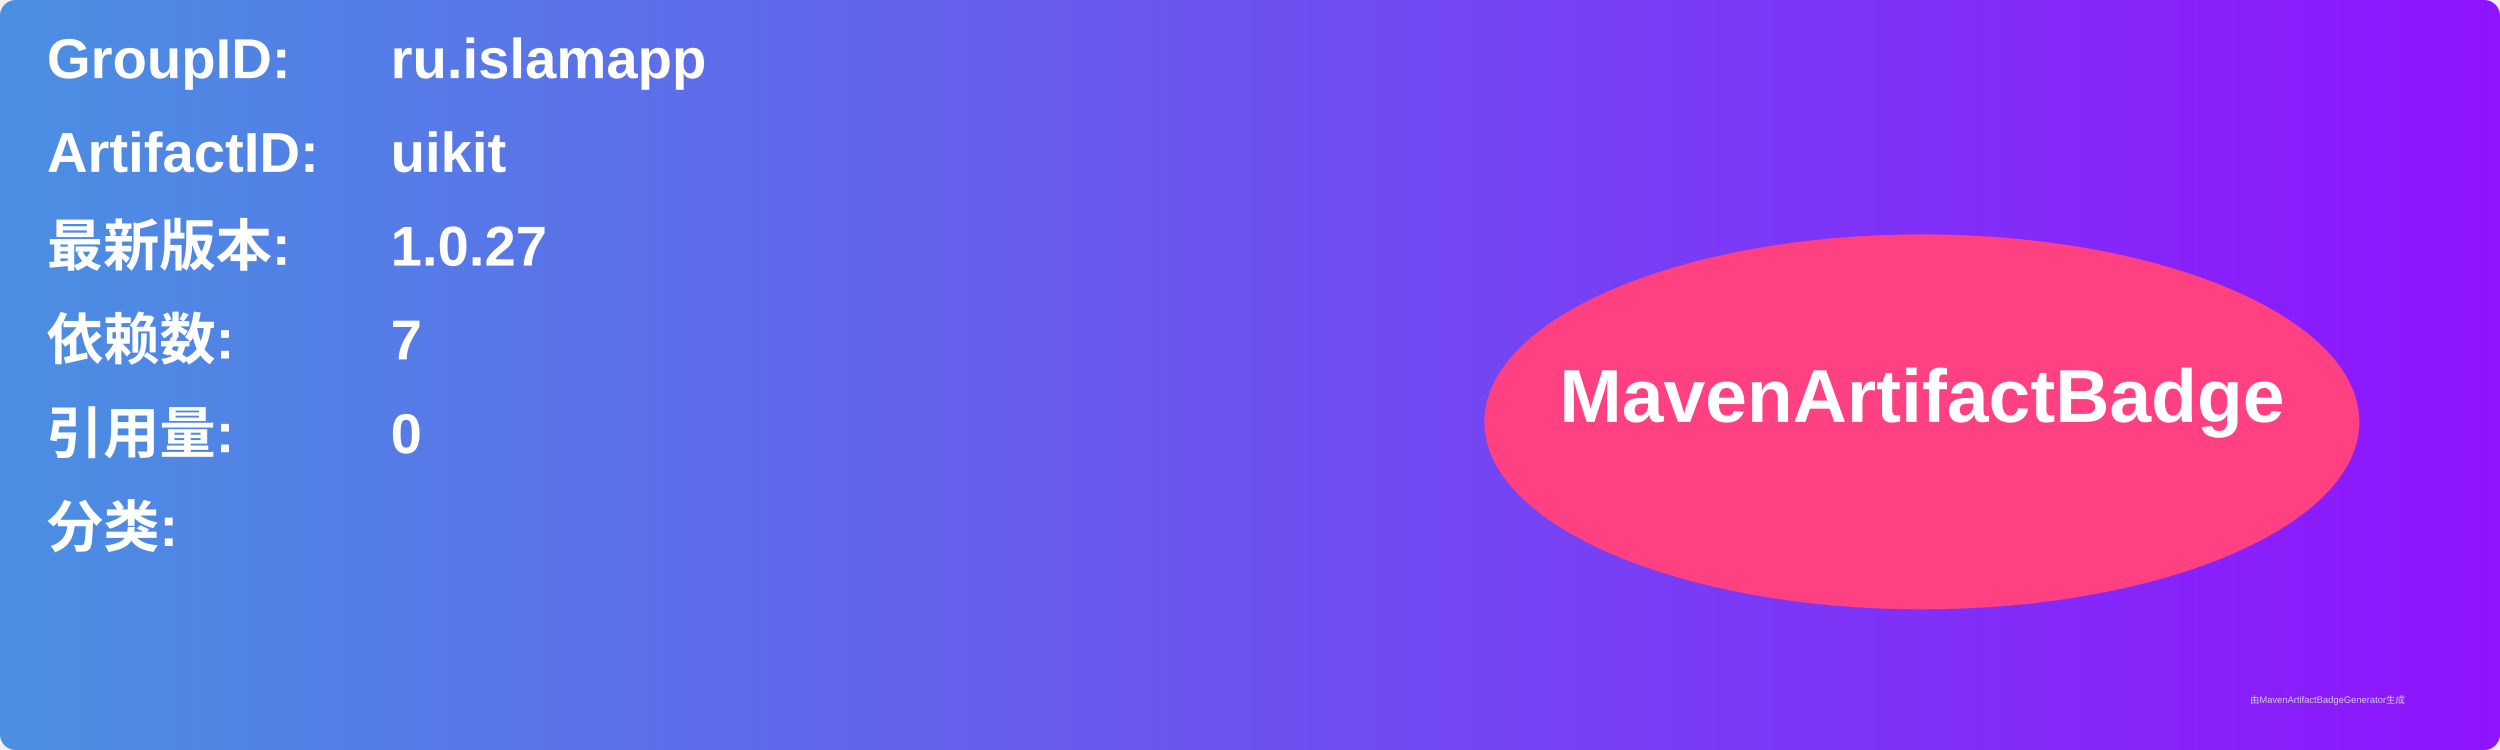
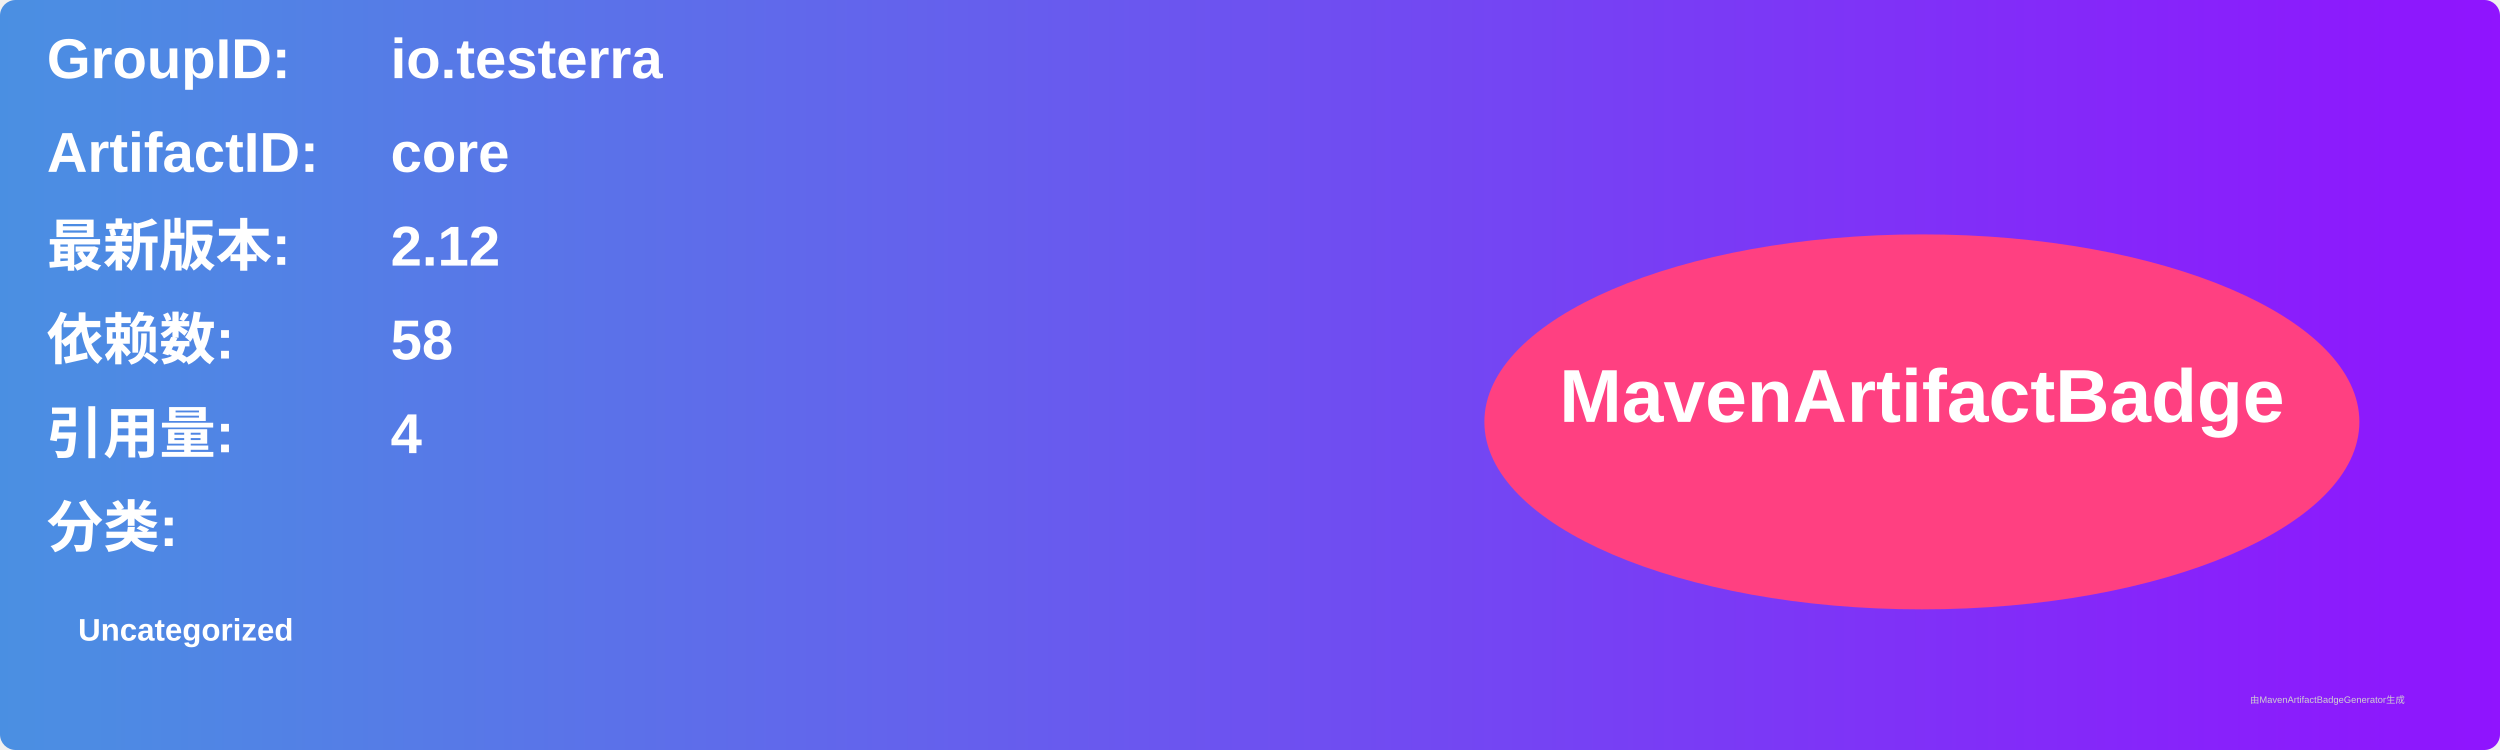
<svg xmlns="http://www.w3.org/2000/svg" width="800" height="240" viewBox="0 0 800 240">
  <linearGradient id="grad" x1="0%" y1="0%" x2="100%" y2="0%">
    <stop offset="0%" stop-color="#4a90e2" />
    <stop offset="100%" stop-color="#9013fe" />
  </linearGradient>
  <rect width="100%" height="100%" rx="5" ry="5" fill="url(#grad)" />
  <g transform="translate(15, 15)">
    <text x="0" y="10" font-family="Arial" font-size="18" fill="white" font-weight="bold" width="260">GroupID:</text>
-     <text x="110" y="10" font-family="Arial" font-size="18" fill="white" font-weight="bold" width="460">ru.islamapp</text>
+     <text x="110" y="10" font-family="Arial" font-size="18" fill="white" font-weight="bold" width="460">io.testerra</text>
    <text x="0" y="40" font-family="Arial" font-size="18" fill="white" font-weight="bold" width="260">ArtifactID:</text>
-     <text x="110" y="40" font-family="Arial" font-size="18" fill="white" font-weight="bold" width="460">uikit</text>
+     <text x="110" y="40" font-family="Arial" font-size="18" fill="white" font-weight="bold" width="460">core</text>
    <text x="0" y="70" font-family="Arial" font-size="18" fill="white" font-weight="bold">最新版本:</text>
    <text x="110" y="70" font-family="Arial" font-size="18" fill="white" font-weight="bold">
-       <tspan font-weight="bold">1.0.27</tspan>
+       <tspan font-weight="bold">2.12</tspan>
    </text>
    <text x="0" y="100" font-family="Arial" font-size="18" fill="white" font-weight="bold">依赖数: </text>
    <text x="110" y="100" font-family="Arial" font-size="18" fill="white">
-       <tspan font-weight="bold">7</tspan>
+       <tspan font-weight="bold">58</tspan>
    </text>
    <text x="0" y="130" font-family="Arial" font-size="18" fill="white" font-weight="bold">引用量: </text>
    <text x="110" y="130" font-family="Arial" font-size="18" fill="white">
-       <tspan font-weight="bold">0</tspan>
+       <tspan font-weight="bold">4</tspan>
    </text>
    <text x="0" y="160" font-family="Arial" font-size="18" fill="white" font-weight="bold">分类:</text>
    <text x="10" y="190" font-family="Arial" font-size="10" fill="white">
-       <tspan font-weight="bold" />
+       <tspan font-weight="bold">Uncategorized</tspan>
    </text>
    <ellipse cx="600" cy="120" rx="140" ry="60" fill="#ff4081" />
    <text x="600" y="120" text-anchor="middle" font-family="Arial" font-size="24" fill="white" font-weight="bold">MavenArtifactBadge</text>
  </g>
  <text x="720" y="225" font-family="Arial" font-size="3" fill="#d0d0d0">由MavenArtifactBadgeGenerator生成</text>
</svg>
